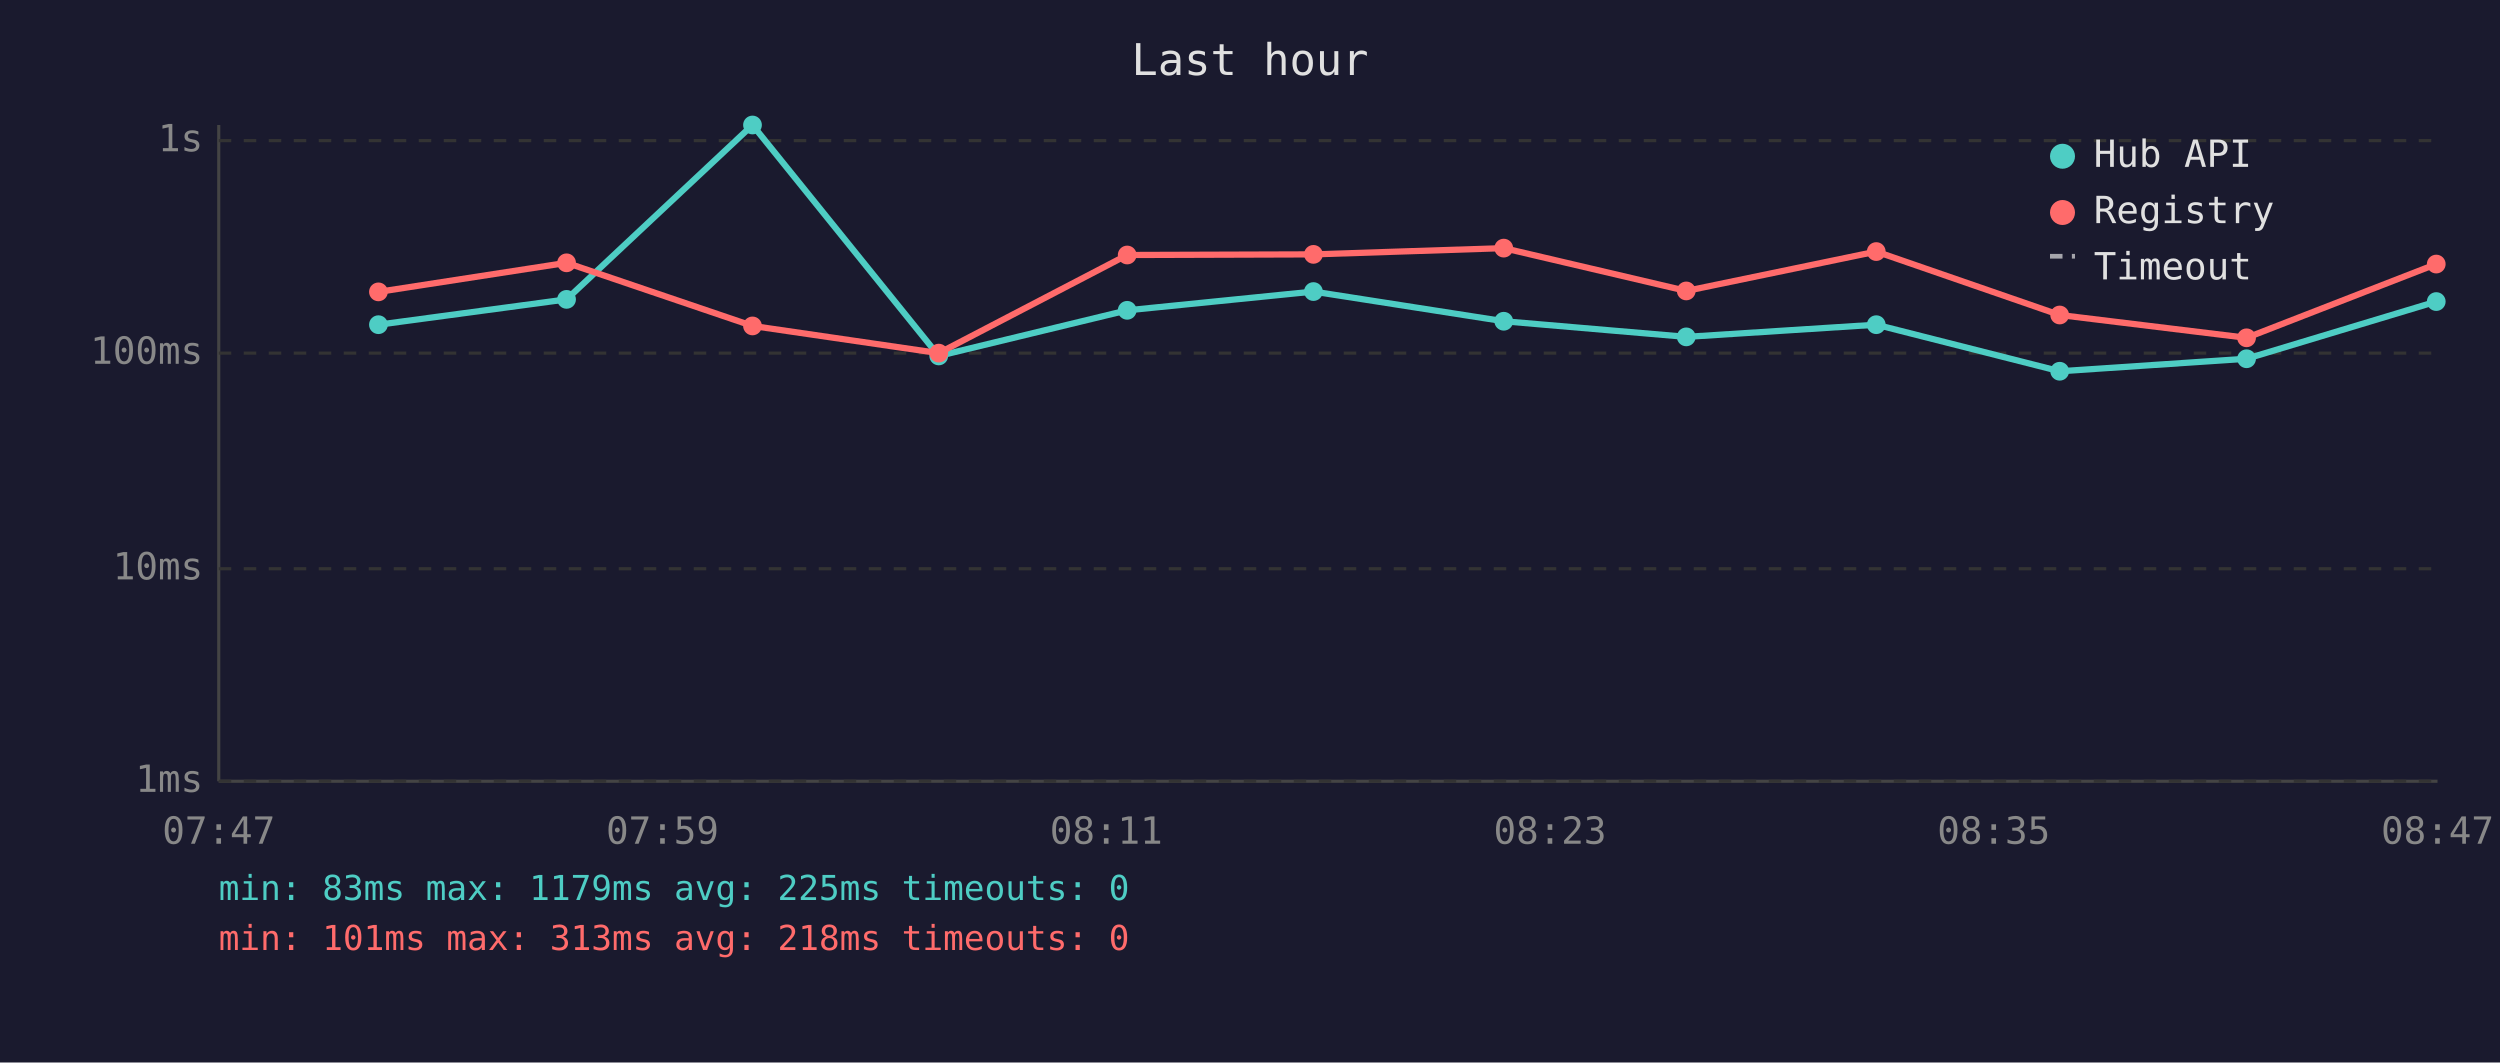
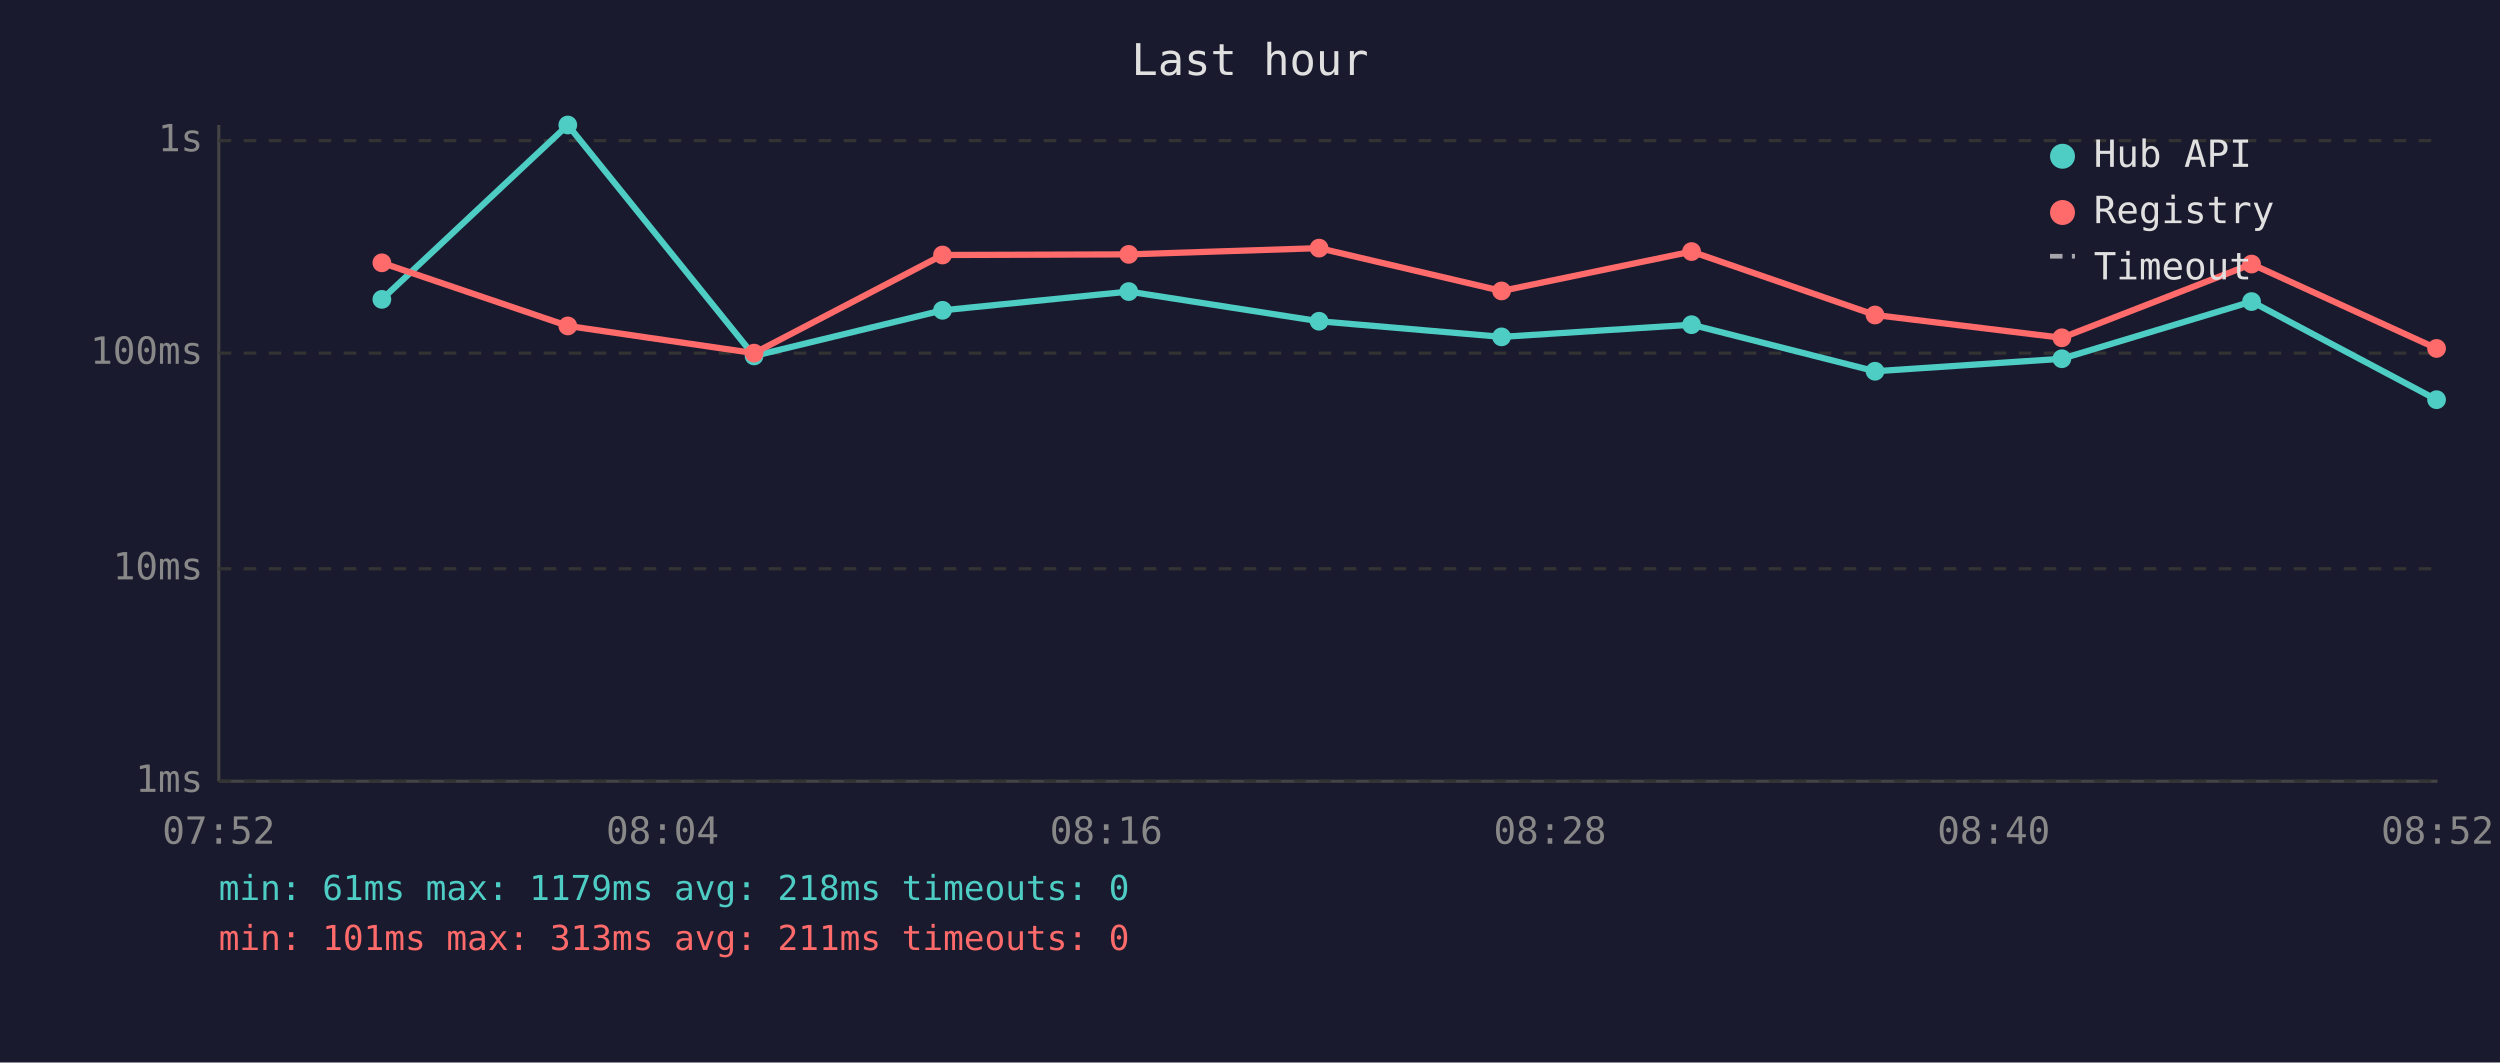
<svg xmlns="http://www.w3.org/2000/svg" viewBox="0 0 800 340" font-family="monospace" font-size="12">
  <rect width="800" height="340" fill="#1a1a2e" />
  <text x="400" y="24" fill="#e0e0e0" font-size="14" text-anchor="middle">Last hour</text>
  <line x1="70" y1="40" x2="70" y2="250" stroke="#444" stroke-width="1" />
  <line x1="70" y1="250" x2="780" y2="250" stroke="#444" stroke-width="1" />
  <line x1="70" y1="250" x2="780" y2="250" stroke="#333" stroke-width="1" stroke-dasharray="4" />
  <text x="65" y="250" fill="#888" text-anchor="end" dominant-baseline="middle">1ms</text>
  <line x1="70" y1="182" x2="780" y2="182" stroke="#333" stroke-width="1" stroke-dasharray="4" />
  <text x="65" y="182" fill="#888" text-anchor="end" dominant-baseline="middle">10ms</text>
  <line x1="70" y1="113" x2="780" y2="113" stroke="#333" stroke-width="1" stroke-dasharray="4" />
  <text x="65" y="113" fill="#888" text-anchor="end" dominant-baseline="middle">100ms</text>
  <line x1="70" y1="45" x2="780" y2="45" stroke="#333" stroke-width="1" stroke-dasharray="4" />
  <text x="65" y="45" fill="#888" text-anchor="end" dominant-baseline="middle">1s</text>
-   <text x="70" y="270" fill="#888" text-anchor="middle">07:47</text>
-   <text x="212" y="270" fill="#888" text-anchor="middle">07:59</text>
-   <text x="354" y="270" fill="#888" text-anchor="middle">08:11</text>
-   <text x="496" y="270" fill="#888" text-anchor="middle">08:23</text>
-   <text x="638" y="270" fill="#888" text-anchor="middle">08:35</text>
-   <text x="780" y="270" fill="#888" text-anchor="middle">08:47</text>
-   <polyline points="121.1,103.9 181.3,95.8 240.8,40.0 300.4,113.9 360.7,99.3 420.3,93.3 481.2,102.8 539.6,107.8 600.4,103.9 659.1,118.8 718.9,114.8 779.6,96.5" fill="none" stroke="#4ecdc4" stroke-width="2" opacity="1" />
-   <circle cx="121.1" cy="103.9" r="3" fill="#4ecdc4" />
-   <circle cx="181.3" cy="95.8" r="3" fill="#4ecdc4" />
-   <circle cx="240.8" cy="40.0" r="3" fill="#4ecdc4" />
-   <circle cx="300.4" cy="113.9" r="3" fill="#4ecdc4" />
-   <circle cx="360.7" cy="99.3" r="3" fill="#4ecdc4" />
-   <circle cx="420.3" cy="93.3" r="3" fill="#4ecdc4" />
-   <circle cx="481.2" cy="102.8" r="3" fill="#4ecdc4" />
-   <circle cx="539.6" cy="107.8" r="3" fill="#4ecdc4" />
-   <circle cx="600.4" cy="103.9" r="3" fill="#4ecdc4" />
-   <circle cx="659.1" cy="118.8" r="3" fill="#4ecdc4" />
-   <circle cx="718.9" cy="114.8" r="3" fill="#4ecdc4" />
-   <circle cx="779.6" cy="96.5" r="3" fill="#4ecdc4" />
-   <polyline points="121.1,93.4 181.3,84.1 240.8,104.3 300.4,113.0 360.7,81.6 420.3,81.4 481.2,79.4 539.6,93.1 600.4,80.5 659.1,100.8 718.9,108.1 779.6,84.5" fill="none" stroke="#ff6b6b" stroke-width="2" opacity="1" />
-   <circle cx="121.1" cy="93.4" r="3" fill="#ff6b6b" />
-   <circle cx="181.3" cy="84.1" r="3" fill="#ff6b6b" />
-   <circle cx="240.8" cy="104.3" r="3" fill="#ff6b6b" />
-   <circle cx="300.4" cy="113.0" r="3" fill="#ff6b6b" />
-   <circle cx="360.7" cy="81.6" r="3" fill="#ff6b6b" />
-   <circle cx="420.3" cy="81.4" r="3" fill="#ff6b6b" />
-   <circle cx="481.2" cy="79.4" r="3" fill="#ff6b6b" />
-   <circle cx="539.6" cy="93.1" r="3" fill="#ff6b6b" />
-   <circle cx="600.4" cy="80.5" r="3" fill="#ff6b6b" />
-   <circle cx="659.1" cy="100.8" r="3" fill="#ff6b6b" />
-   <circle cx="718.9" cy="108.1" r="3" fill="#ff6b6b" />
-   <circle cx="779.6" cy="84.5" r="3" fill="#ff6b6b" />
+   <text x="70" y="270" fill="#888" text-anchor="middle">07:52</text>
+   <text x="212" y="270" fill="#888" text-anchor="middle">08:04</text>
+   <text x="354" y="270" fill="#888" text-anchor="middle">08:16</text>
+   <text x="496" y="270" fill="#888" text-anchor="middle">08:28</text>
+   <text x="638" y="270" fill="#888" text-anchor="middle">08:40</text>
+   <text x="780" y="270" fill="#888" text-anchor="middle">08:52</text>
+   <polyline points="122.2,95.8 181.7,40.0 241.3,113.9 301.6,99.3 361.2,93.3 422.1,102.8 480.5,107.8 541.3,103.9 600.0,118.8 659.8,114.8 720.5,96.5 779.7,127.9" fill="none" stroke="#4ecdc4" stroke-width="2" opacity="1" />
+   <circle cx="122.2" cy="95.8" r="3" fill="#4ecdc4" />
+   <circle cx="181.7" cy="40.0" r="3" fill="#4ecdc4" />
+   <circle cx="241.3" cy="113.9" r="3" fill="#4ecdc4" />
+   <circle cx="301.6" cy="99.3" r="3" fill="#4ecdc4" />
+   <circle cx="361.2" cy="93.3" r="3" fill="#4ecdc4" />
+   <circle cx="422.1" cy="102.8" r="3" fill="#4ecdc4" />
+   <circle cx="480.5" cy="107.8" r="3" fill="#4ecdc4" />
+   <circle cx="541.3" cy="103.9" r="3" fill="#4ecdc4" />
+   <circle cx="600.0" cy="118.8" r="3" fill="#4ecdc4" />
+   <circle cx="659.8" cy="114.8" r="3" fill="#4ecdc4" />
+   <circle cx="720.5" cy="96.5" r="3" fill="#4ecdc4" />
+   <circle cx="779.7" cy="127.9" r="3" fill="#4ecdc4" />
+   <polyline points="122.2,84.1 181.7,104.3 241.3,113.0 301.6,81.6 361.2,81.4 422.1,79.4 480.5,93.1 541.3,80.5 600.0,100.8 659.8,108.1 720.5,84.5 779.7,111.5" fill="none" stroke="#ff6b6b" stroke-width="2" opacity="1" />
+   <circle cx="122.2" cy="84.1" r="3" fill="#ff6b6b" />
+   <circle cx="181.7" cy="104.3" r="3" fill="#ff6b6b" />
+   <circle cx="241.3" cy="113.0" r="3" fill="#ff6b6b" />
+   <circle cx="301.6" cy="81.6" r="3" fill="#ff6b6b" />
+   <circle cx="361.2" cy="81.4" r="3" fill="#ff6b6b" />
+   <circle cx="422.1" cy="79.4" r="3" fill="#ff6b6b" />
+   <circle cx="480.5" cy="93.1" r="3" fill="#ff6b6b" />
+   <circle cx="541.3" cy="80.5" r="3" fill="#ff6b6b" />
+   <circle cx="600.0" cy="100.8" r="3" fill="#ff6b6b" />
+   <circle cx="659.8" cy="108.1" r="3" fill="#ff6b6b" />
+   <circle cx="720.5" cy="84.5" r="3" fill="#ff6b6b" />
+   <circle cx="779.7" cy="111.5" r="3" fill="#ff6b6b" />
  <circle cx="660" cy="50" r="4" fill="#4ecdc4" />
  <text x="670" y="50" fill="#e0e0e0" dominant-baseline="middle">Hub API</text>
  <circle cx="660" cy="68" r="4" fill="#ff6b6b" />
  <text x="670" y="68" fill="#e0e0e0" dominant-baseline="middle">Registry</text>
  <line x1="656" y1="82" x2="664" y2="82" stroke="#e0e0e0" stroke-width="1.5" stroke-dasharray="4,3" opacity="0.7" />
  <text x="670" y="86" fill="#e0e0e0" dominant-baseline="middle">Timeout</text>
-   <text x="70" y="288" fill="#4ecdc4" font-size="11">min: 83ms  max: 1179ms  avg: 225ms  timeouts: 0</text>
-   <text x="70" y="304" fill="#ff6b6b" font-size="11">min: 101ms  max: 313ms  avg: 218ms  timeouts: 0</text>
+   <text x="70" y="288" fill="#4ecdc4" font-size="11">min: 61ms  max: 1179ms  avg: 218ms  timeouts: 0</text>
+   <text x="70" y="304" fill="#ff6b6b" font-size="11">min: 101ms  max: 313ms  avg: 211ms  timeouts: 0</text>
</svg>
